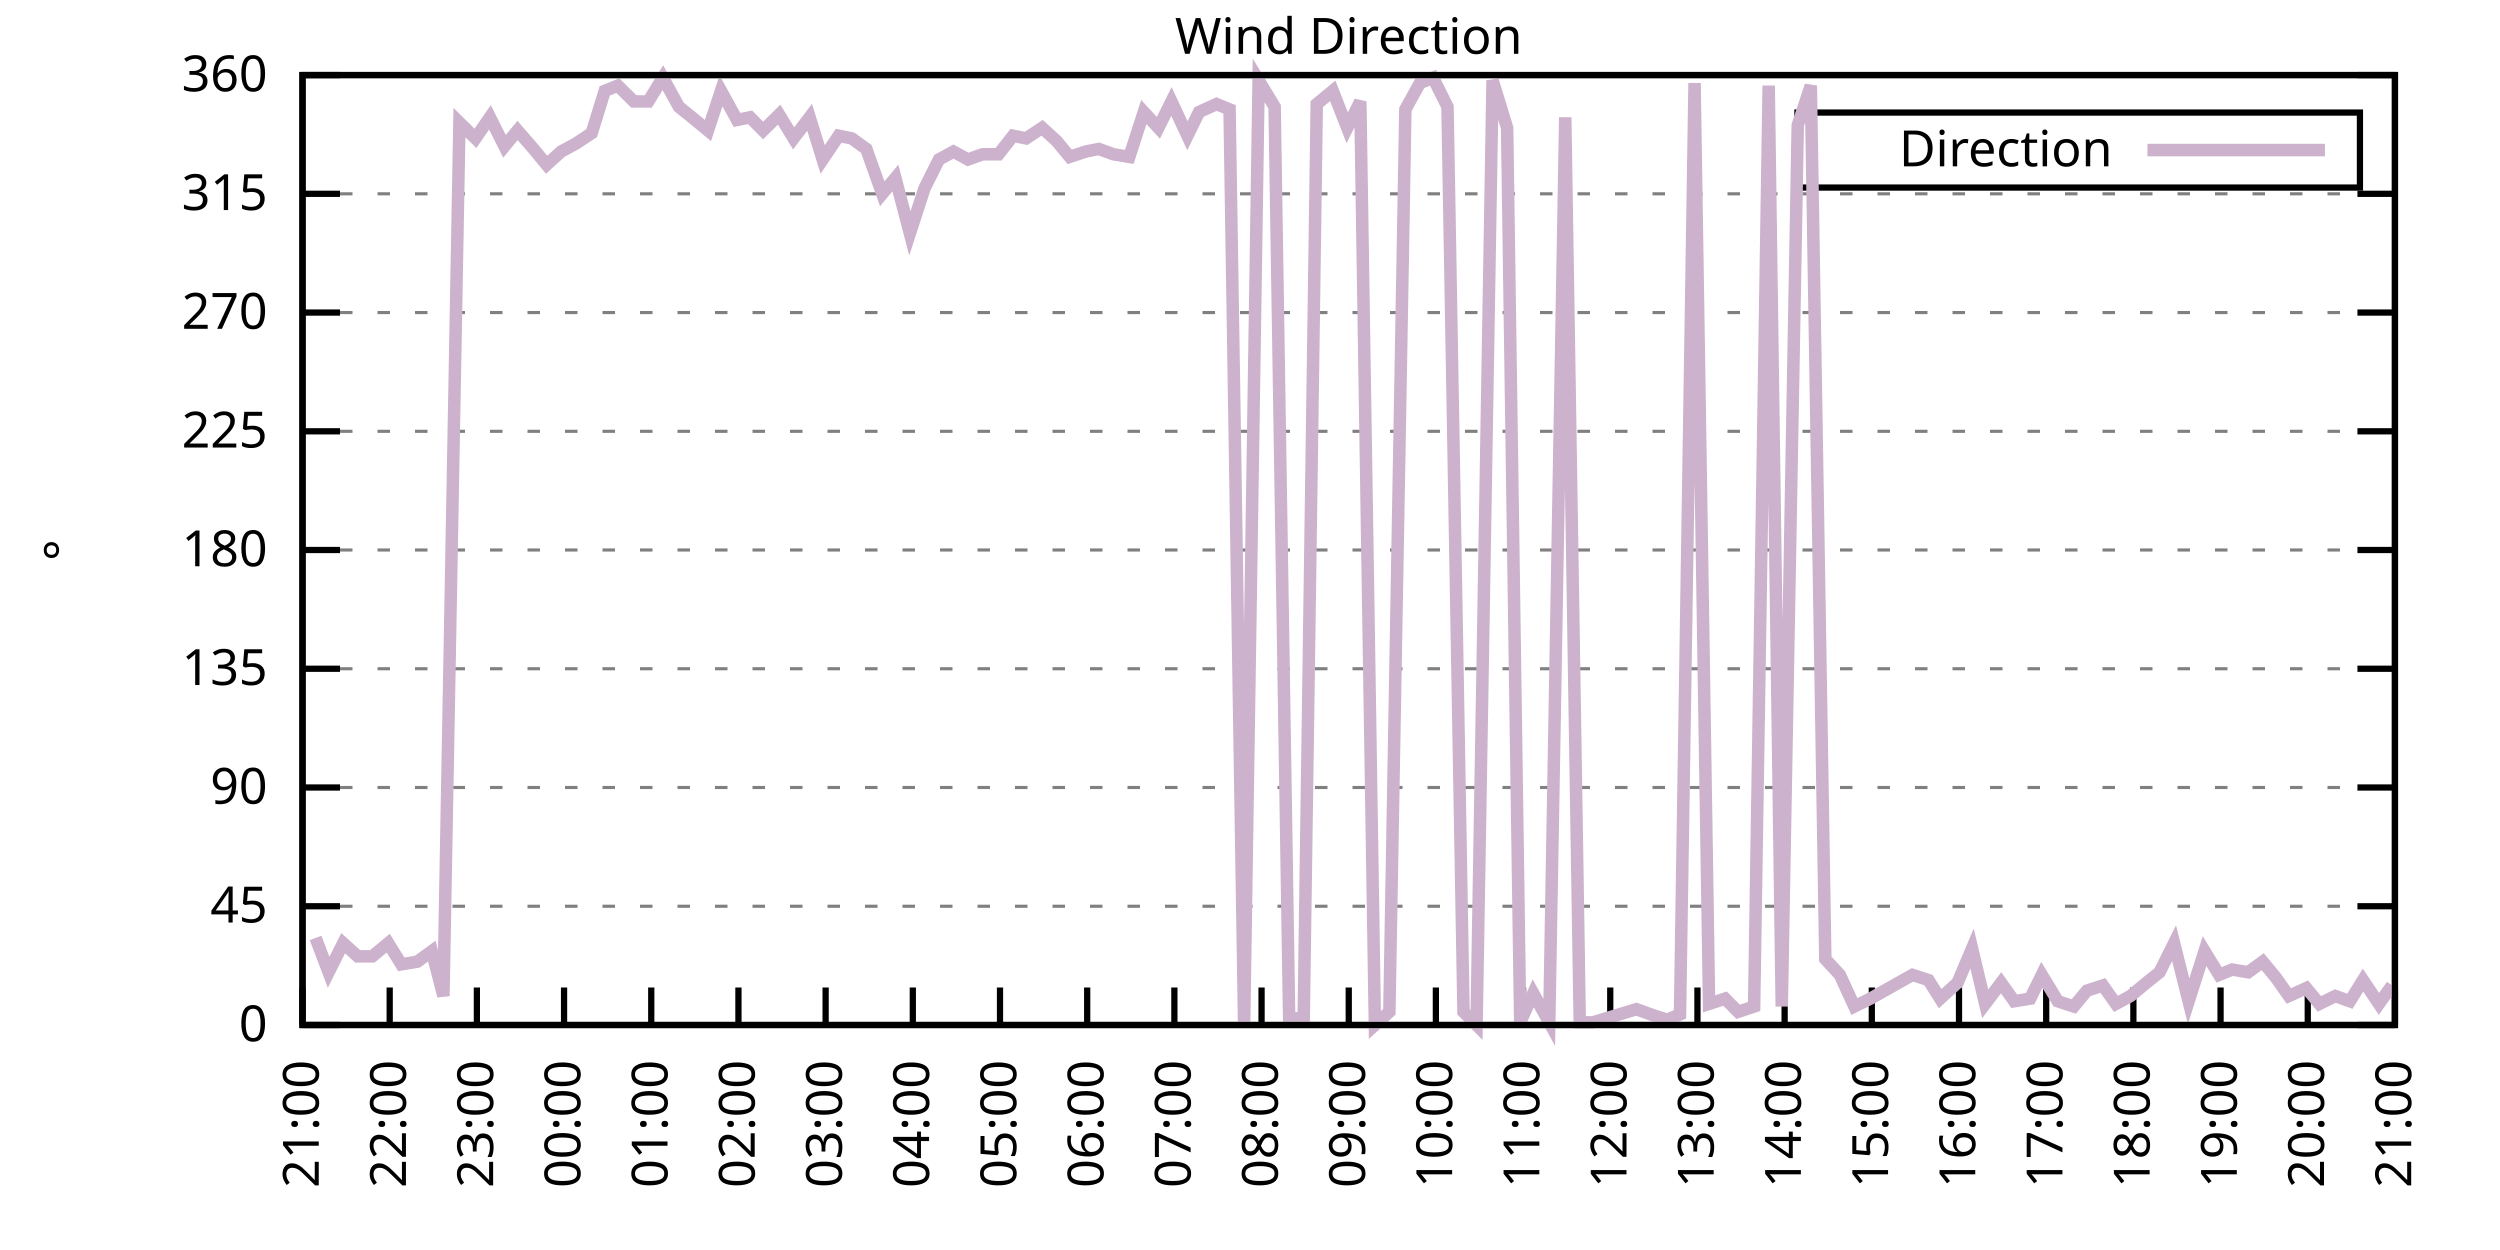
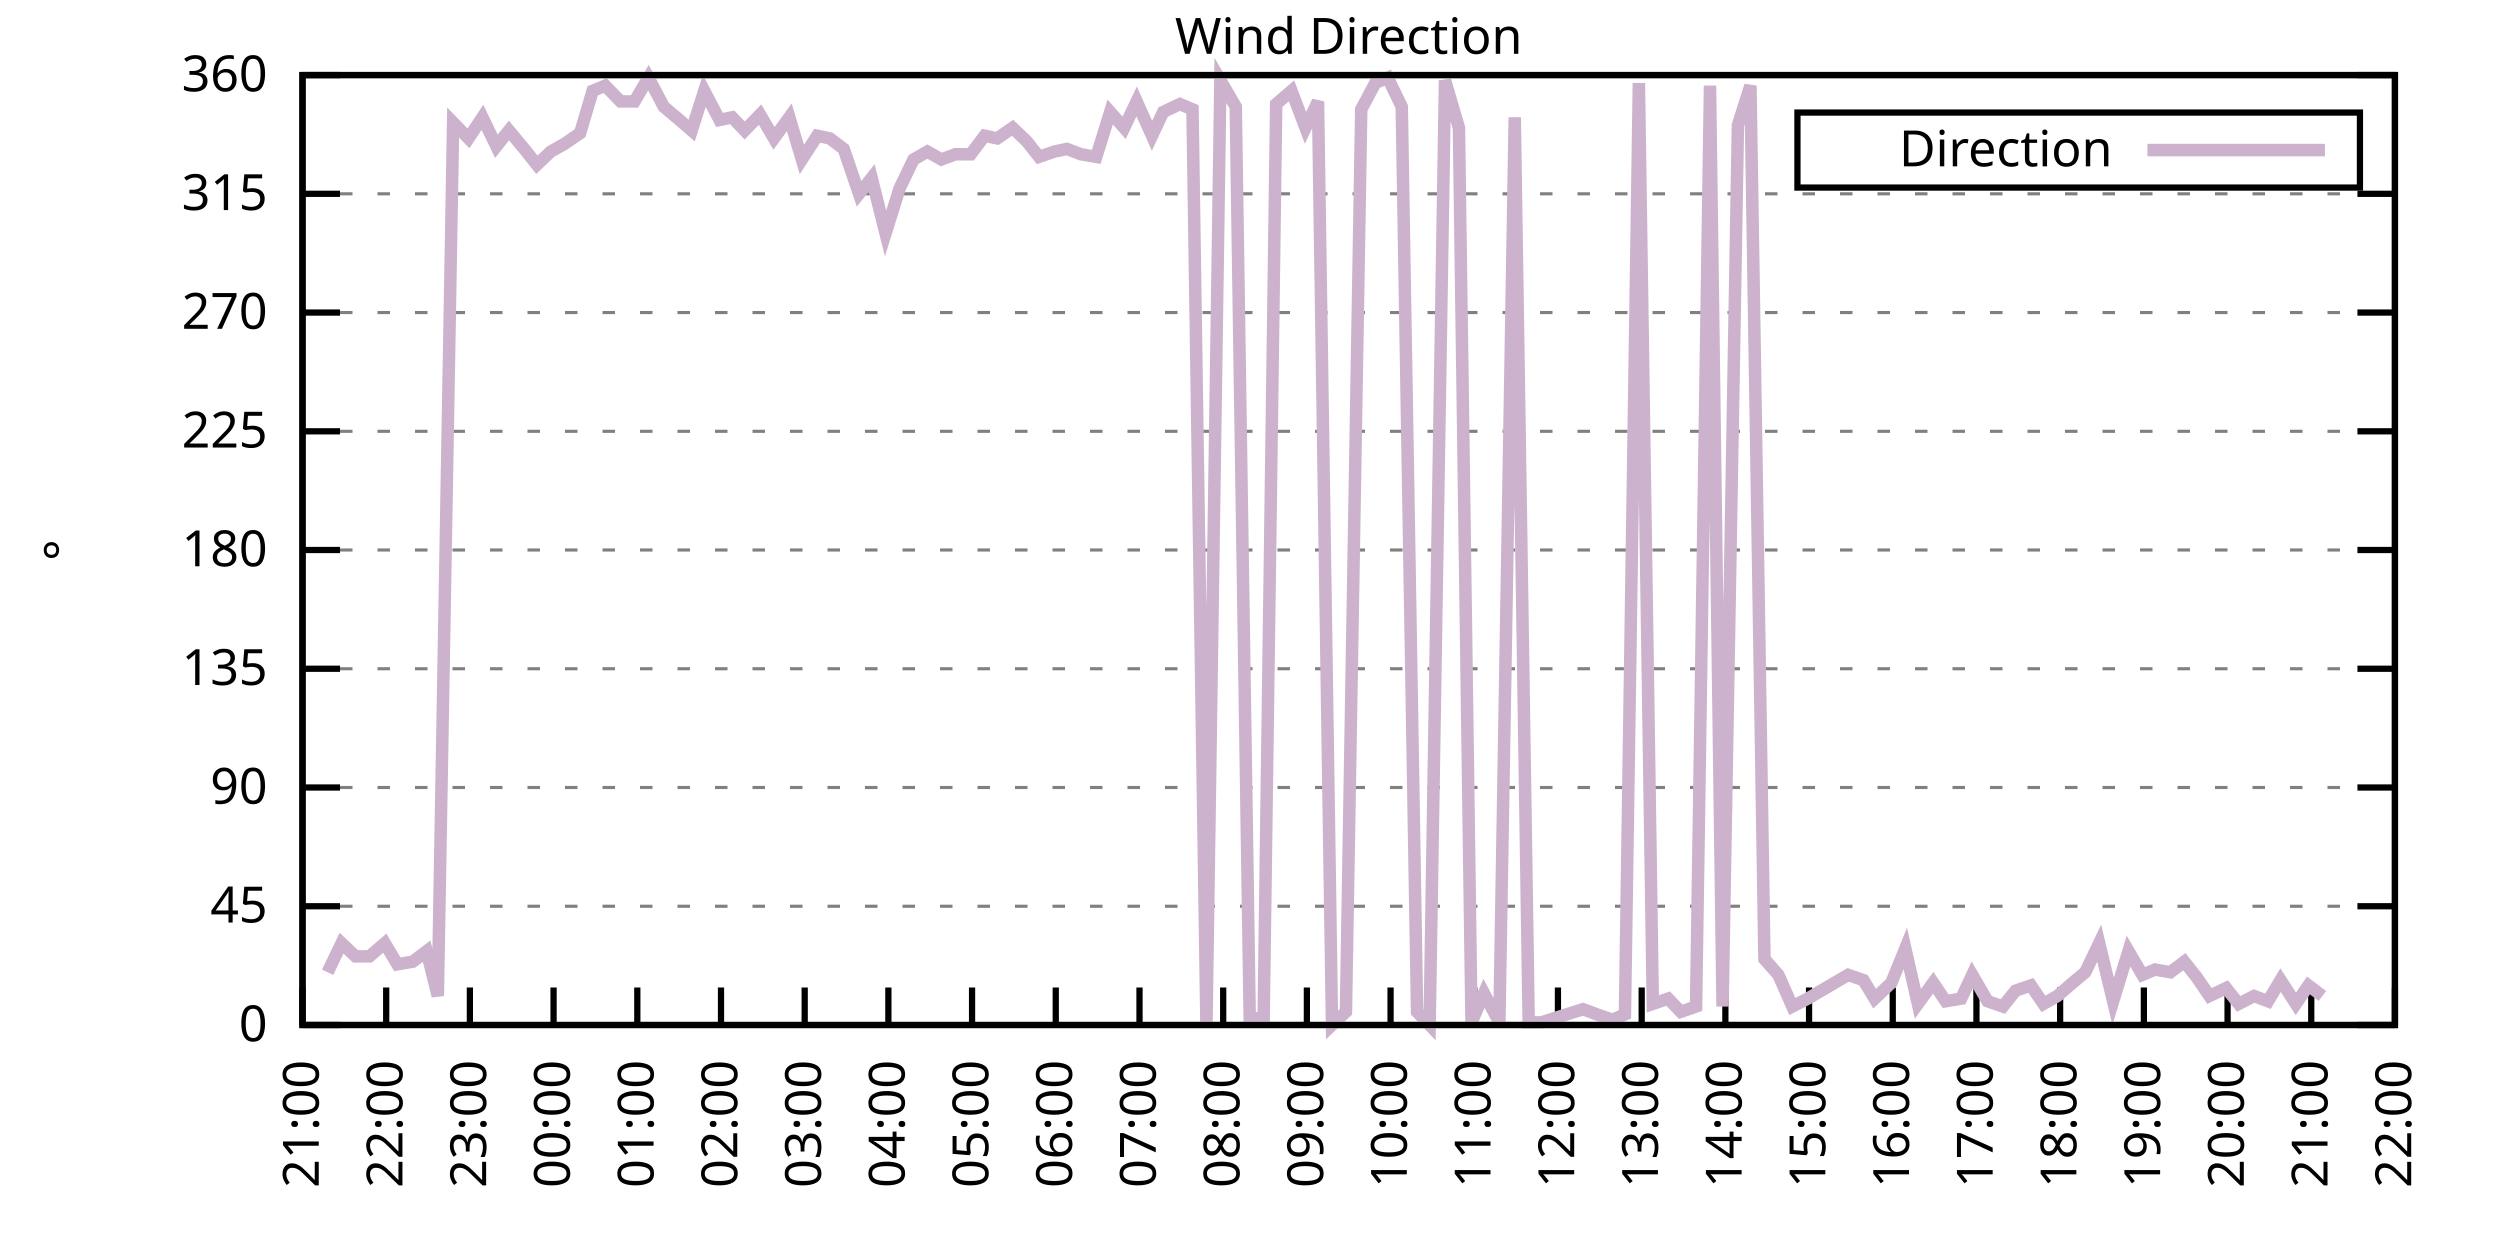
<svg xmlns="http://www.w3.org/2000/svg" xmlns:xlink="http://www.w3.org/1999/xlink" width="400" height="200" viewBox="0 0 400 200">
  <g id="gnuplot_canvas">
    <rect x="0" y="0" width="400" height="200" fill="none" />
    <defs>
      <circle id="gpDot" r="0.5" stroke-width="0.5" stroke="currentColor" />
      <path id="gpPt0" stroke-width="0.333" stroke="currentColor" d="M-1,0 h2 M0,-1 v2" />
      <path id="gpPt1" stroke-width="0.333" stroke="currentColor" d="M-1,-1 L1,1 M1,-1 L-1,1" />
      <path id="gpPt2" stroke-width="0.333" stroke="currentColor" d="M-1,0 L1,0 M0,-1 L0,1 M-1,-1 L1,1 M-1,1 L1,-1" />
      <rect id="gpPt3" stroke-width="0.333" stroke="currentColor" x="-1" y="-1" width="2" height="2" />
      <rect id="gpPt4" stroke-width="0.333" stroke="currentColor" fill="currentColor" x="-1" y="-1" width="2" height="2" />
      <circle id="gpPt5" stroke-width="0.333" stroke="currentColor" cx="0" cy="0" r="1" />
      <use xlink:href="#gpPt5" id="gpPt6" fill="currentColor" stroke="none" />
      <path id="gpPt7" stroke-width="0.333" stroke="currentColor" d="M0,-1.33 L-1.33,0.67 L1.33,0.67 z" />
      <use xlink:href="#gpPt7" id="gpPt8" fill="currentColor" stroke="none" />
      <use xlink:href="#gpPt7" id="gpPt9" stroke="currentColor" transform="rotate(180)" />
      <use xlink:href="#gpPt9" id="gpPt10" fill="currentColor" stroke="none" />
      <use xlink:href="#gpPt3" id="gpPt11" stroke="currentColor" transform="rotate(45)" />
      <use xlink:href="#gpPt11" id="gpPt12" fill="currentColor" stroke="none" />
      <path id="gpPt13" stroke-width="0.333" stroke="currentColor" d="M0,1.330 L1.265,0.411 L0.782,-1.067 L-0.782,-1.076 L-1.265,0.411 z" />
      <use xlink:href="#gpPt13" id="gpPt14" fill="currentColor" stroke="none" />
      <filter id="textbox" filterUnits="objectBoundingBox" x="0" y="0" height="1" width="1">
        <feFlood flood-color="white" flood-opacity="1" result="bgnd" />
        <feComposite in="SourceGraphic" in2="bgnd" operator="atop" />
      </filter>
      <filter id="greybox" filterUnits="objectBoundingBox" x="0" y="0" height="1" width="1">
        <feFlood flood-color="lightgrey" flood-opacity="1" result="grey" />
        <feComposite in="SourceGraphic" in2="grey" operator="atop" />
      </filter>
    </defs>
    <g fill="none" color="white" stroke="currentColor" stroke-width="1.00" stroke-linecap="butt" stroke-linejoin="miter">
</g>
    <g fill="none" color="black" stroke="currentColor" stroke-width="1.00" stroke-linecap="butt" stroke-linejoin="miter">
      <g stroke="none" shape-rendering="crispEdges">
        <polygon fill="rgb(255, 255, 255)" points="48.40,164.00 383.18,164.00 383.18,12.02 48.40,12.02 " />
      </g>
    </g>
    <g fill="none" color="black" stroke="currentColor" stroke-width="1.00" stroke-linecap="butt" stroke-linejoin="miter">
</g>
    <g fill="none" color="black" stroke="black" stroke-width="0.50" stroke-linecap="butt" stroke-linejoin="miter">
</g>
    <g fill="none" color="gray" stroke="currentColor" stroke-width="0.50" stroke-linecap="butt" stroke-linejoin="miter">
      <path stroke="gray" stroke-dasharray="2,4" class="gridline" d="M48.40,164.00 L383.19,164.00  " />
    </g>
    <g fill="none" color="gray" stroke="gray" stroke-width="1.00" stroke-linecap="butt" stroke-linejoin="miter">
</g>
    <g fill="none" color="black" stroke="currentColor" stroke-width="1.00" stroke-linecap="butt" stroke-linejoin="miter">
      <path stroke="black" d="M48.40,164.00 L54.40,164.00 M383.19,164.00 L377.19,164.00  " />
      <g transform="translate(42.80,166.60)" stroke="none" fill="black" font-family="Sans" font-size="8.00" text-anchor="end">
        <text>
          <tspan font-family="Sans"> 0</tspan>
        </text>
      </g>
    </g>
    <g fill="none" color="black" stroke="currentColor" stroke-width="1.00" stroke-linecap="butt" stroke-linejoin="miter">
</g>
    <g fill="none" color="black" stroke="black" stroke-width="0.50" stroke-linecap="butt" stroke-linejoin="miter">
</g>
    <g fill="none" color="gray" stroke="currentColor" stroke-width="0.50" stroke-linecap="butt" stroke-linejoin="miter">
      <path stroke="gray" stroke-dasharray="2,4" class="gridline" d="M48.40,145.00 L383.19,145.00  " />
    </g>
    <g fill="none" color="gray" stroke="gray" stroke-width="1.00" stroke-linecap="butt" stroke-linejoin="miter">
</g>
    <g fill="none" color="black" stroke="currentColor" stroke-width="1.00" stroke-linecap="butt" stroke-linejoin="miter">
      <path stroke="black" d="M48.40,145.00 L54.40,145.00 M383.19,145.00 L377.19,145.00  " />
      <g transform="translate(42.80,147.60)" stroke="none" fill="black" font-family="Sans" font-size="8.00" text-anchor="end">
        <text>
          <tspan font-family="Sans"> 45</tspan>
        </text>
      </g>
    </g>
    <g fill="none" color="black" stroke="currentColor" stroke-width="1.00" stroke-linecap="butt" stroke-linejoin="miter">
</g>
    <g fill="none" color="black" stroke="black" stroke-width="0.50" stroke-linecap="butt" stroke-linejoin="miter">
</g>
    <g fill="none" color="gray" stroke="currentColor" stroke-width="0.50" stroke-linecap="butt" stroke-linejoin="miter">
      <path stroke="gray" stroke-dasharray="2,4" class="gridline" d="M48.40,126.00 L383.19,126.00  " />
    </g>
    <g fill="none" color="gray" stroke="gray" stroke-width="1.00" stroke-linecap="butt" stroke-linejoin="miter">
</g>
    <g fill="none" color="black" stroke="currentColor" stroke-width="1.00" stroke-linecap="butt" stroke-linejoin="miter">
      <path stroke="black" d="M48.40,126.00 L54.40,126.00 M383.19,126.00 L377.19,126.00  " />
      <g transform="translate(42.80,128.60)" stroke="none" fill="black" font-family="Sans" font-size="8.00" text-anchor="end">
        <text>
          <tspan font-family="Sans"> 90</tspan>
        </text>
      </g>
    </g>
    <g fill="none" color="black" stroke="currentColor" stroke-width="1.00" stroke-linecap="butt" stroke-linejoin="miter">
</g>
    <g fill="none" color="black" stroke="black" stroke-width="0.50" stroke-linecap="butt" stroke-linejoin="miter">
</g>
    <g fill="none" color="gray" stroke="currentColor" stroke-width="0.50" stroke-linecap="butt" stroke-linejoin="miter">
      <path stroke="gray" stroke-dasharray="2,4" class="gridline" d="M48.40,107.00 L383.19,107.00  " />
    </g>
    <g fill="none" color="gray" stroke="gray" stroke-width="1.00" stroke-linecap="butt" stroke-linejoin="miter">
</g>
    <g fill="none" color="black" stroke="currentColor" stroke-width="1.00" stroke-linecap="butt" stroke-linejoin="miter">
      <path stroke="black" d="M48.40,107.00 L54.40,107.00 M383.19,107.00 L377.19,107.00  " />
      <g transform="translate(42.80,109.60)" stroke="none" fill="black" font-family="Sans" font-size="8.00" text-anchor="end">
        <text>
          <tspan font-family="Sans"> 135</tspan>
        </text>
      </g>
    </g>
    <g fill="none" color="black" stroke="currentColor" stroke-width="1.00" stroke-linecap="butt" stroke-linejoin="miter">
</g>
    <g fill="none" color="black" stroke="black" stroke-width="0.50" stroke-linecap="butt" stroke-linejoin="miter">
</g>
    <g fill="none" color="gray" stroke="currentColor" stroke-width="0.50" stroke-linecap="butt" stroke-linejoin="miter">
      <path stroke="gray" stroke-dasharray="2,4" class="gridline" d="M48.40,88.00 L383.19,88.00  " />
    </g>
    <g fill="none" color="gray" stroke="gray" stroke-width="1.00" stroke-linecap="butt" stroke-linejoin="miter">
</g>
    <g fill="none" color="black" stroke="currentColor" stroke-width="1.00" stroke-linecap="butt" stroke-linejoin="miter">
      <path stroke="black" d="M48.40,88.00 L54.40,88.00 M383.19,88.00 L377.19,88.00  " />
      <g transform="translate(42.80,90.60)" stroke="none" fill="black" font-family="Sans" font-size="8.00" text-anchor="end">
        <text>
          <tspan font-family="Sans"> 180</tspan>
        </text>
      </g>
    </g>
    <g fill="none" color="black" stroke="currentColor" stroke-width="1.00" stroke-linecap="butt" stroke-linejoin="miter">
</g>
    <g fill="none" color="black" stroke="black" stroke-width="0.50" stroke-linecap="butt" stroke-linejoin="miter">
</g>
    <g fill="none" color="gray" stroke="currentColor" stroke-width="0.50" stroke-linecap="butt" stroke-linejoin="miter">
      <path stroke="gray" stroke-dasharray="2,4" class="gridline" d="M48.40,69.01 L383.19,69.01  " />
    </g>
    <g fill="none" color="gray" stroke="gray" stroke-width="1.00" stroke-linecap="butt" stroke-linejoin="miter">
</g>
    <g fill="none" color="black" stroke="currentColor" stroke-width="1.00" stroke-linecap="butt" stroke-linejoin="miter">
      <path stroke="black" d="M48.40,69.01 L54.40,69.01 M383.19,69.01 L377.19,69.01  " />
      <g transform="translate(42.80,71.61)" stroke="none" fill="black" font-family="Sans" font-size="8.00" text-anchor="end">
        <text>
          <tspan font-family="Sans"> 225</tspan>
        </text>
      </g>
    </g>
    <g fill="none" color="black" stroke="currentColor" stroke-width="1.00" stroke-linecap="butt" stroke-linejoin="miter">
</g>
    <g fill="none" color="black" stroke="black" stroke-width="0.50" stroke-linecap="butt" stroke-linejoin="miter">
</g>
    <g fill="none" color="gray" stroke="currentColor" stroke-width="0.50" stroke-linecap="butt" stroke-linejoin="miter">
      <path stroke="gray" stroke-dasharray="2,4" class="gridline" d="M48.40,50.01 L383.19,50.01  " />
    </g>
    <g fill="none" color="gray" stroke="gray" stroke-width="1.00" stroke-linecap="butt" stroke-linejoin="miter">
</g>
    <g fill="none" color="black" stroke="currentColor" stroke-width="1.00" stroke-linecap="butt" stroke-linejoin="miter">
      <path stroke="black" d="M48.40,50.01 L54.40,50.01 M383.19,50.01 L377.19,50.01  " />
      <g transform="translate(42.80,52.61)" stroke="none" fill="black" font-family="Sans" font-size="8.00" text-anchor="end">
        <text>
          <tspan font-family="Sans"> 270</tspan>
        </text>
      </g>
    </g>
    <g fill="none" color="black" stroke="currentColor" stroke-width="1.00" stroke-linecap="butt" stroke-linejoin="miter">
</g>
    <g fill="none" color="black" stroke="black" stroke-width="0.50" stroke-linecap="butt" stroke-linejoin="miter">
</g>
    <g fill="none" color="gray" stroke="currentColor" stroke-width="0.50" stroke-linecap="butt" stroke-linejoin="miter">
      <path stroke="gray" stroke-dasharray="2,4" class="gridline" d="M48.40,31.01 L383.19,31.01  " />
    </g>
    <g fill="none" color="gray" stroke="gray" stroke-width="1.00" stroke-linecap="butt" stroke-linejoin="miter">
</g>
    <g fill="none" color="black" stroke="currentColor" stroke-width="1.00" stroke-linecap="butt" stroke-linejoin="miter">
      <path stroke="black" d="M48.40,31.01 L54.40,31.01 M383.19,31.01 L377.19,31.01  " />
      <g transform="translate(42.80,33.61)" stroke="none" fill="black" font-family="Sans" font-size="8.00" text-anchor="end">
        <text>
          <tspan font-family="Sans"> 315</tspan>
        </text>
      </g>
    </g>
    <g fill="none" color="black" stroke="currentColor" stroke-width="1.00" stroke-linecap="butt" stroke-linejoin="miter">
</g>
    <g fill="none" color="black" stroke="black" stroke-width="0.50" stroke-linecap="butt" stroke-linejoin="miter">
</g>
    <g fill="none" color="gray" stroke="currentColor" stroke-width="0.50" stroke-linecap="butt" stroke-linejoin="miter">
      <path stroke="gray" stroke-dasharray="2,4" class="gridline" d="M48.40,12.01 L383.19,12.01  " />
    </g>
    <g fill="none" color="gray" stroke="gray" stroke-width="1.00" stroke-linecap="butt" stroke-linejoin="miter">
</g>
    <g fill="none" color="black" stroke="currentColor" stroke-width="1.00" stroke-linecap="butt" stroke-linejoin="miter">
      <path stroke="black" d="M48.40,12.01 L54.40,12.01 M383.19,12.01 L377.19,12.01  " />
      <g transform="translate(42.80,14.61)" stroke="none" fill="black" font-family="Sans" font-size="8.00" text-anchor="end">
        <text>
          <tspan font-family="Sans"> 360</tspan>
        </text>
      </g>
    </g>
    <g fill="none" color="black" stroke="currentColor" stroke-width="1.00" stroke-linecap="butt" stroke-linejoin="miter">
      <path stroke="black" d="M48.40,164.00 L48.40,158.00  " />
      <g transform="translate(51.00,169.60) rotate(270.00)" stroke="none" fill="black" font-family="Sans" font-size="8.00" text-anchor="end">
        <text>
          <tspan font-family="Sans">21:00</tspan>
        </text>
      </g>
    </g>
    <g fill="none" color="black" stroke="currentColor" stroke-width="1.00" stroke-linecap="butt" stroke-linejoin="miter">
-       <path stroke="black" d="M62.35,164.00 L62.35,158.00  " />
-       <g transform="translate(64.95,169.60) rotate(270.00)" stroke="none" fill="black" font-family="Sans" font-size="8.00" text-anchor="end">
+       <path stroke="black" d="M61.79,164.00 L61.79,158.00  " />
+       <g transform="translate(64.39,169.60) rotate(270.00)" stroke="none" fill="black" font-family="Sans" font-size="8.00" text-anchor="end">
        <text>
          <tspan font-family="Sans">22:00</tspan>
        </text>
      </g>
    </g>
    <g fill="none" color="black" stroke="currentColor" stroke-width="1.00" stroke-linecap="butt" stroke-linejoin="miter">
-       <path stroke="black" d="M76.30,164.00 L76.30,158.00  " />
-       <g transform="translate(78.90,169.60) rotate(270.00)" stroke="none" fill="black" font-family="Sans" font-size="8.00" text-anchor="end">
+       <path stroke="black" d="M75.18,164.00 L75.18,158.00  " />
+       <g transform="translate(77.78,169.60) rotate(270.00)" stroke="none" fill="black" font-family="Sans" font-size="8.00" text-anchor="end">
        <text>
          <tspan font-family="Sans">23:00</tspan>
        </text>
      </g>
    </g>
    <g fill="none" color="black" stroke="currentColor" stroke-width="1.00" stroke-linecap="butt" stroke-linejoin="miter">
-       <path stroke="black" d="M90.25,164.00 L90.25,158.00  " />
-       <g transform="translate(92.85,169.60) rotate(270.00)" stroke="none" fill="black" font-family="Sans" font-size="8.00" text-anchor="end">
+       <path stroke="black" d="M88.57,164.00 L88.57,158.00  " />
+       <g transform="translate(91.17,169.60) rotate(270.00)" stroke="none" fill="black" font-family="Sans" font-size="8.00" text-anchor="end">
        <text>
          <tspan font-family="Sans">00:00</tspan>
        </text>
      </g>
    </g>
    <g fill="none" color="black" stroke="currentColor" stroke-width="1.00" stroke-linecap="butt" stroke-linejoin="miter">
-       <path stroke="black" d="M104.20,164.00 L104.20,158.00  " />
-       <g transform="translate(106.80,169.60) rotate(270.00)" stroke="none" fill="black" font-family="Sans" font-size="8.00" text-anchor="end">
+       <path stroke="black" d="M101.97,164.00 L101.97,158.00  " />
+       <g transform="translate(104.57,169.60) rotate(270.00)" stroke="none" fill="black" font-family="Sans" font-size="8.00" text-anchor="end">
        <text>
          <tspan font-family="Sans">01:00</tspan>
        </text>
      </g>
    </g>
    <g fill="none" color="black" stroke="currentColor" stroke-width="1.00" stroke-linecap="butt" stroke-linejoin="miter">
-       <path stroke="black" d="M118.15,164.00 L118.15,158.00  " />
-       <g transform="translate(120.75,169.60) rotate(270.00)" stroke="none" fill="black" font-family="Sans" font-size="8.00" text-anchor="end">
+       <path stroke="black" d="M115.36,164.00 L115.36,158.00  " />
+       <g transform="translate(117.96,169.60) rotate(270.00)" stroke="none" fill="black" font-family="Sans" font-size="8.00" text-anchor="end">
        <text>
          <tspan font-family="Sans">02:00</tspan>
        </text>
      </g>
    </g>
    <g fill="none" color="black" stroke="currentColor" stroke-width="1.00" stroke-linecap="butt" stroke-linejoin="miter">
-       <path stroke="black" d="M132.10,164.00 L132.10,158.00  " />
-       <g transform="translate(134.70,169.60) rotate(270.00)" stroke="none" fill="black" font-family="Sans" font-size="8.00" text-anchor="end">
+       <path stroke="black" d="M128.75,164.00 L128.75,158.00  " />
+       <g transform="translate(131.35,169.60) rotate(270.00)" stroke="none" fill="black" font-family="Sans" font-size="8.00" text-anchor="end">
        <text>
          <tspan font-family="Sans">03:00</tspan>
        </text>
      </g>
    </g>
    <g fill="none" color="black" stroke="currentColor" stroke-width="1.00" stroke-linecap="butt" stroke-linejoin="miter">
-       <path stroke="black" d="M146.05,164.00 L146.05,158.00  " />
-       <g transform="translate(148.65,169.60) rotate(270.00)" stroke="none" fill="black" font-family="Sans" font-size="8.00" text-anchor="end">
+       <path stroke="black" d="M142.14,164.00 L142.14,158.00  " />
+       <g transform="translate(144.74,169.60) rotate(270.00)" stroke="none" fill="black" font-family="Sans" font-size="8.00" text-anchor="end">
        <text>
          <tspan font-family="Sans">04:00</tspan>
        </text>
      </g>
    </g>
    <g fill="none" color="black" stroke="currentColor" stroke-width="1.00" stroke-linecap="butt" stroke-linejoin="miter">
-       <path stroke="black" d="M160.00,164.00 L160.00,158.00  " />
-       <g transform="translate(162.60,169.60) rotate(270.00)" stroke="none" fill="black" font-family="Sans" font-size="8.00" text-anchor="end">
+       <path stroke="black" d="M155.53,164.00 L155.53,158.00  " />
+       <g transform="translate(158.13,169.60) rotate(270.00)" stroke="none" fill="black" font-family="Sans" font-size="8.00" text-anchor="end">
        <text>
          <tspan font-family="Sans">05:00</tspan>
        </text>
      </g>
    </g>
    <g fill="none" color="black" stroke="currentColor" stroke-width="1.00" stroke-linecap="butt" stroke-linejoin="miter">
-       <path stroke="black" d="M173.95,164.00 L173.95,158.00  " />
-       <g transform="translate(176.55,169.60) rotate(270.00)" stroke="none" fill="black" font-family="Sans" font-size="8.00" text-anchor="end">
+       <path stroke="black" d="M168.92,164.00 L168.92,158.00  " />
+       <g transform="translate(171.52,169.60) rotate(270.00)" stroke="none" fill="black" font-family="Sans" font-size="8.00" text-anchor="end">
        <text>
          <tspan font-family="Sans">06:00</tspan>
        </text>
      </g>
    </g>
    <g fill="none" color="black" stroke="currentColor" stroke-width="1.00" stroke-linecap="butt" stroke-linejoin="miter">
-       <path stroke="black" d="M187.90,164.00 L187.90,158.00  " />
-       <g transform="translate(190.50,169.60) rotate(270.00)" stroke="none" fill="black" font-family="Sans" font-size="8.00" text-anchor="end">
+       <path stroke="black" d="M182.32,164.00 L182.32,158.00  " />
+       <g transform="translate(184.92,169.60) rotate(270.00)" stroke="none" fill="black" font-family="Sans" font-size="8.00" text-anchor="end">
        <text>
          <tspan font-family="Sans">07:00</tspan>
        </text>
      </g>
    </g>
    <g fill="none" color="black" stroke="currentColor" stroke-width="1.00" stroke-linecap="butt" stroke-linejoin="miter">
-       <path stroke="black" d="M201.85,164.00 L201.85,158.00  " />
-       <g transform="translate(204.45,169.60) rotate(270.00)" stroke="none" fill="black" font-family="Sans" font-size="8.00" text-anchor="end">
+       <path stroke="black" d="M195.71,164.00 L195.71,158.00  " />
+       <g transform="translate(198.31,169.60) rotate(270.00)" stroke="none" fill="black" font-family="Sans" font-size="8.00" text-anchor="end">
        <text>
          <tspan font-family="Sans">08:00</tspan>
        </text>
      </g>
    </g>
    <g fill="none" color="black" stroke="currentColor" stroke-width="1.00" stroke-linecap="butt" stroke-linejoin="miter">
-       <path stroke="black" d="M215.80,164.00 L215.80,158.00  " />
-       <g transform="translate(218.40,169.60) rotate(270.00)" stroke="none" fill="black" font-family="Sans" font-size="8.00" text-anchor="end">
+       <path stroke="black" d="M209.10,164.00 L209.10,158.00  " />
+       <g transform="translate(211.70,169.60) rotate(270.00)" stroke="none" fill="black" font-family="Sans" font-size="8.00" text-anchor="end">
        <text>
          <tspan font-family="Sans">09:00</tspan>
        </text>
      </g>
    </g>
    <g fill="none" color="black" stroke="currentColor" stroke-width="1.00" stroke-linecap="butt" stroke-linejoin="miter">
-       <path stroke="black" d="M229.74,164.00 L229.74,158.00  " />
-       <g transform="translate(232.34,169.60) rotate(270.00)" stroke="none" fill="black" font-family="Sans" font-size="8.00" text-anchor="end">
+       <path stroke="black" d="M222.49,164.00 L222.49,158.00  " />
+       <g transform="translate(225.09,169.60) rotate(270.00)" stroke="none" fill="black" font-family="Sans" font-size="8.00" text-anchor="end">
        <text>
          <tspan font-family="Sans">10:00</tspan>
        </text>
      </g>
    </g>
    <g fill="none" color="black" stroke="currentColor" stroke-width="1.00" stroke-linecap="butt" stroke-linejoin="miter">
-       <path stroke="black" d="M243.69,164.00 L243.69,158.00  " />
-       <g transform="translate(246.29,169.60) rotate(270.00)" stroke="none" fill="black" font-family="Sans" font-size="8.00" text-anchor="end">
+       <path stroke="black" d="M235.88,164.00 L235.88,158.00  " />
+       <g transform="translate(238.48,169.60) rotate(270.00)" stroke="none" fill="black" font-family="Sans" font-size="8.00" text-anchor="end">
        <text>
          <tspan font-family="Sans">11:00</tspan>
        </text>
      </g>
    </g>
    <g fill="none" color="black" stroke="currentColor" stroke-width="1.00" stroke-linecap="butt" stroke-linejoin="miter">
-       <path stroke="black" d="M257.64,164.00 L257.64,158.00  " />
-       <g transform="translate(260.24,169.60) rotate(270.00)" stroke="none" fill="black" font-family="Sans" font-size="8.00" text-anchor="end">
+       <path stroke="black" d="M249.27,164.00 L249.27,158.00  " />
+       <g transform="translate(251.87,169.60) rotate(270.00)" stroke="none" fill="black" font-family="Sans" font-size="8.00" text-anchor="end">
        <text>
          <tspan font-family="Sans">12:00</tspan>
        </text>
      </g>
    </g>
    <g fill="none" color="black" stroke="currentColor" stroke-width="1.00" stroke-linecap="butt" stroke-linejoin="miter">
-       <path stroke="black" d="M271.59,164.00 L271.59,158.00  " />
-       <g transform="translate(274.19,169.60) rotate(270.00)" stroke="none" fill="black" font-family="Sans" font-size="8.00" text-anchor="end">
+       <path stroke="black" d="M262.67,164.00 L262.67,158.00  " />
+       <g transform="translate(265.27,169.60) rotate(270.00)" stroke="none" fill="black" font-family="Sans" font-size="8.00" text-anchor="end">
        <text>
          <tspan font-family="Sans">13:00</tspan>
        </text>
      </g>
    </g>
    <g fill="none" color="black" stroke="currentColor" stroke-width="1.00" stroke-linecap="butt" stroke-linejoin="miter">
-       <path stroke="black" d="M285.54,164.00 L285.54,158.00  " />
-       <g transform="translate(288.14,169.60) rotate(270.00)" stroke="none" fill="black" font-family="Sans" font-size="8.00" text-anchor="end">
+       <path stroke="black" d="M276.06,164.00 L276.06,158.00  " />
+       <g transform="translate(278.66,169.60) rotate(270.00)" stroke="none" fill="black" font-family="Sans" font-size="8.00" text-anchor="end">
        <text>
          <tspan font-family="Sans">14:00</tspan>
        </text>
      </g>
    </g>
    <g fill="none" color="black" stroke="currentColor" stroke-width="1.00" stroke-linecap="butt" stroke-linejoin="miter">
-       <path stroke="black" d="M299.49,164.00 L299.49,158.00  " />
-       <g transform="translate(302.09,169.60) rotate(270.00)" stroke="none" fill="black" font-family="Sans" font-size="8.00" text-anchor="end">
+       <path stroke="black" d="M289.45,164.00 L289.45,158.00  " />
+       <g transform="translate(292.05,169.60) rotate(270.00)" stroke="none" fill="black" font-family="Sans" font-size="8.00" text-anchor="end">
        <text>
          <tspan font-family="Sans">15:00</tspan>
        </text>
      </g>
    </g>
    <g fill="none" color="black" stroke="currentColor" stroke-width="1.00" stroke-linecap="butt" stroke-linejoin="miter">
-       <path stroke="black" d="M313.44,164.00 L313.44,158.00  " />
-       <g transform="translate(316.04,169.60) rotate(270.00)" stroke="none" fill="black" font-family="Sans" font-size="8.00" text-anchor="end">
+       <path stroke="black" d="M302.84,164.00 L302.84,158.00  " />
+       <g transform="translate(305.44,169.60) rotate(270.00)" stroke="none" fill="black" font-family="Sans" font-size="8.00" text-anchor="end">
        <text>
          <tspan font-family="Sans">16:00</tspan>
        </text>
      </g>
    </g>
    <g fill="none" color="black" stroke="currentColor" stroke-width="1.00" stroke-linecap="butt" stroke-linejoin="miter">
-       <path stroke="black" d="M327.39,164.00 L327.39,158.00  " />
-       <g transform="translate(329.99,169.60) rotate(270.00)" stroke="none" fill="black" font-family="Sans" font-size="8.00" text-anchor="end">
+       <path stroke="black" d="M316.23,164.00 L316.23,158.00  " />
+       <g transform="translate(318.83,169.60) rotate(270.00)" stroke="none" fill="black" font-family="Sans" font-size="8.00" text-anchor="end">
        <text>
          <tspan font-family="Sans">17:00</tspan>
        </text>
      </g>
    </g>
    <g fill="none" color="black" stroke="currentColor" stroke-width="1.00" stroke-linecap="butt" stroke-linejoin="miter">
-       <path stroke="black" d="M341.34,164.00 L341.34,158.00  " />
-       <g transform="translate(343.94,169.60) rotate(270.00)" stroke="none" fill="black" font-family="Sans" font-size="8.00" text-anchor="end">
+       <path stroke="black" d="M329.62,164.00 L329.62,158.00  " />
+       <g transform="translate(332.22,169.60) rotate(270.00)" stroke="none" fill="black" font-family="Sans" font-size="8.00" text-anchor="end">
        <text>
          <tspan font-family="Sans">18:00</tspan>
        </text>
      </g>
    </g>
    <g fill="none" color="black" stroke="currentColor" stroke-width="1.00" stroke-linecap="butt" stroke-linejoin="miter">
-       <path stroke="black" d="M355.29,164.00 L355.29,158.00  " />
-       <g transform="translate(357.89,169.60) rotate(270.00)" stroke="none" fill="black" font-family="Sans" font-size="8.00" text-anchor="end">
+       <path stroke="black" d="M343.02,164.00 L343.02,158.00  " />
+       <g transform="translate(345.62,169.60) rotate(270.00)" stroke="none" fill="black" font-family="Sans" font-size="8.00" text-anchor="end">
        <text>
          <tspan font-family="Sans">19:00</tspan>
        </text>
      </g>
    </g>
    <g fill="none" color="black" stroke="currentColor" stroke-width="1.00" stroke-linecap="butt" stroke-linejoin="miter">
-       <path stroke="black" d="M369.24,164.00 L369.24,158.00  " />
-       <g transform="translate(371.84,169.60) rotate(270.00)" stroke="none" fill="black" font-family="Sans" font-size="8.00" text-anchor="end">
+       <path stroke="black" d="M356.41,164.00 L356.41,158.00  " />
+       <g transform="translate(359.01,169.60) rotate(270.00)" stroke="none" fill="black" font-family="Sans" font-size="8.00" text-anchor="end">
        <text>
          <tspan font-family="Sans">20:00</tspan>
+         </text>
+       </g>
+     </g>
+     <g fill="none" color="black" stroke="currentColor" stroke-width="1.00" stroke-linecap="butt" stroke-linejoin="miter">
+       <path stroke="black" d="M369.80,164.00 L369.80,158.00  " />
+       <g transform="translate(372.40,169.60) rotate(270.00)" stroke="none" fill="black" font-family="Sans" font-size="8.00" text-anchor="end">
+         <text>
+           <tspan font-family="Sans">21:00</tspan>
        </text>
      </g>
    </g>
    <g fill="none" color="black" stroke="currentColor" stroke-width="1.00" stroke-linecap="butt" stroke-linejoin="miter">
      <path stroke="black" d="M383.19,164.00 L383.19,158.00  " />
      <g transform="translate(385.79,169.60) rotate(270.00)" stroke="none" fill="black" font-family="Sans" font-size="8.00" text-anchor="end">
        <text>
-           <tspan font-family="Sans">21:00</tspan>
+           <tspan font-family="Sans">22:00</tspan>
        </text>
      </g>
    </g>
    <g fill="none" color="black" stroke="currentColor" stroke-width="1.00" stroke-linecap="butt" stroke-linejoin="miter">
</g>
    <g fill="none" color="black" stroke="currentColor" stroke-width="1.00" stroke-linecap="butt" stroke-linejoin="miter">
      <path stroke="black" d="M48.40,12.01 L48.40,164.00 L383.19,164.00 L383.19,12.01 L48.40,12.01 Z  " />
    </g>
    <g fill="none" color="black" stroke="currentColor" stroke-width="1.00" stroke-linecap="butt" stroke-linejoin="miter">
</g>
    <g fill="none" color="black" stroke="currentColor" stroke-width="1.00" stroke-linecap="butt" stroke-linejoin="miter">
      <path stroke="black" d="M287.59,30.01 L287.59,18.01 L377.59,18.01 L377.59,30.01 L287.59,30.01 Z  " />
    </g>
    <g id="Wind_direction_plot_1">
      <g fill="none" color="white" stroke="black" stroke-width="2.00" stroke-linecap="butt" stroke-linejoin="miter">
</g>
      <g fill="none" color="black" stroke="currentColor" stroke-width="2.00" stroke-linecap="butt" stroke-linejoin="miter">
        <g transform="translate(337.99,26.61)" stroke="none" fill="black" font-family="Sans" font-size="8.00" text-anchor="end">
          <text>
            <tspan font-family="Sans">Direction</tspan>
          </text>
        </g>
      </g>
      <g fill="none" color="black" stroke="currentColor" stroke-width="2.00" stroke-linecap="butt" stroke-linejoin="miter">
-         <path stroke="rgb(204, 178, 204)" d="M343.59,24.01 L371.99,24.01 M50.49,150.07 L52.58,155.56 L54.91,150.91 L57.23,153.02 L59.56,153.02 L62.12,150.91   L64.21,154.29 L66.77,153.87 L69.09,152.18 L70.95,159.36 L73.51,19.61 L76.07,22.14 L78.39,18.77 L80.72,23.41   L82.81,20.88 L85.37,23.83 L87.46,26.36 L89.78,24.25 L92.11,22.99 L94.67,21.30 L96.76,14.54 L98.85,13.70   L101.41,16.23 L103.73,16.23 L106.06,12.43 L108.62,17.08 L110.71,18.77 L113.27,20.88 L115.36,14.54 L117.92,19.19   L120.01,18.77 L122.10,20.88 L124.66,18.34 L126.98,22.14 L129.54,18.77 L131.63,25.52 L134.19,21.72 L136.28,22.14   L138.61,23.83 L141.16,31.01 L143.26,28.48 L145.58,37.34 L147.91,30.16 L150.23,25.52 L152.56,24.25 L154.88,25.52   L157.21,24.68 L159.76,24.68 L162.09,21.72 L164.18,22.14 L166.74,20.45 L169.06,22.56 L171.16,25.10 L173.71,24.25   L175.81,23.83 L178.13,24.68 L180.69,25.10 L183.01,17.92 L185.34,20.45 L187.43,16.23 L189.99,21.72 L191.85,17.92   L194.64,16.65 L196.73,17.50 L199.06,164.00 L201.38,12.85 L203.94,17.08 L206.26,162.73 L208.59,163.16 L210.68,16.65   L213.24,14.54 L215.56,20.45 L217.65,16.23 L219.98,164.00 L222.30,161.89 L224.86,17.50 L227.19,13.28 L229.28,12.43   L231.60,17.08 L234.16,161.89 L236.25,164.00 L238.81,12.85 L241.14,20.45 L243.23,163.58 L245.32,158.93 L247.88,163.58   L250.44,18.77 L252.76,163.58 L254.85,163.58 L261.83,161.47 L264.15,162.31 L266.71,163.16 L268.80,162.31 L271.13,13.28   L273.45,160.62 L276.01,159.78 L278.10,161.89 L280.66,161.04 L282.99,13.70 L285.08,161.04 L287.64,20.03 L289.73,13.70   L292.05,153.45 L294.38,155.98 L296.70,161.04 L299.26,159.78 L306.00,155.98 L308.56,156.82 L310.42,159.78 L313.21,157.24   L315.53,151.76 L317.63,160.62 L320.18,157.24 L322.28,160.20 L324.83,159.78 L326.69,155.98 L329.25,160.20 L331.81,161.04   L333.90,158.51 L336.46,157.67 L338.55,160.62 L340.88,159.36 L343.43,157.24 L345.53,155.56 L347.85,150.91 L350.18,160.20   L352.73,152.18 L355.06,155.98 L357.15,155.13 L359.71,155.56 L362.03,153.87 L364.13,156.40 L366.22,159.36 L369.01,158.09   L371.10,160.62 L373.66,159.36 L375.98,160.20 L378.08,156.82 L380.63,160.62 L382.73,157.67  " />
+         <path stroke="rgb(204, 178, 204)" d="M343.59,24.01 L371.99,24.01 M52.42,155.56 L54.65,150.91 L56.88,153.02 L59.11,153.02 L61.57,150.91 L63.58,154.29   L66.03,153.87 L68.26,152.18 L70.05,159.36 L72.50,19.61 L74.96,22.14 L77.19,18.77 L79.42,23.41 L81.43,20.88   L83.89,23.83 L85.90,26.36 L88.13,24.25 L90.36,22.99 L92.82,21.30 L94.82,14.54 L96.83,13.70 L99.29,16.23   L101.52,16.23 L103.75,12.43 L106.21,17.08 L108.22,18.77 L110.67,20.88 L112.68,14.54 L115.13,19.19 L117.14,18.77   L119.15,20.88 L121.61,18.34 L123.84,22.14 L126.29,18.77 L128.30,25.52 L130.76,21.72 L132.77,22.14 L135.00,23.83   L137.45,31.01 L139.46,28.48 L141.69,37.34 L143.93,30.16 L146.16,25.52 L148.39,24.25 L150.62,25.52 L152.85,24.68   L155.31,24.68 L157.54,21.72 L159.55,22.14 L162.01,20.45 L164.24,22.56 L166.25,25.10 L168.70,24.25 L170.71,23.83   L172.94,24.68 L175.40,25.10 L177.63,17.92 L179.86,20.45 L181.87,16.23 L184.32,21.72 L186.11,17.92 L188.79,16.65   L190.80,17.50 L193.03,164.00 L195.26,12.85 L197.72,17.08 L199.95,162.73 L202.18,163.16 L204.19,16.65 L206.64,14.54   L208.88,20.45 L210.88,16.23 L213.12,164.00 L215.35,161.89 L217.80,17.50 L220.04,13.28 L222.04,12.43 L224.28,17.08   L226.73,161.89 L228.74,164.00 L231.20,12.85 L233.43,20.45 L235.44,163.58 L237.44,158.93 L239.90,163.58 L242.36,18.77   L244.59,163.58 L246.60,163.58 L253.29,161.47 L255.52,162.31 L257.98,163.16 L259.99,162.31 L262.22,13.28 L264.45,160.62   L266.91,159.78 L268.92,161.89 L271.37,161.04 L273.60,13.70 L275.61,161.04 L278.07,20.03 L280.07,13.70 L282.31,153.45   L284.54,155.98 L286.77,161.04 L289.23,159.78 L295.70,155.98 L298.15,156.82 L299.94,159.78 L302.62,157.24 L304.85,151.76   L306.86,160.62 L309.31,157.24 L311.32,160.20 L313.78,159.78 L315.56,155.98 L318.02,160.20 L320.47,161.04 L322.48,158.51   L324.94,157.67 L326.95,160.62 L329.18,159.36 L331.63,157.24 L333.64,155.56 L335.87,150.91 L338.10,160.20 L340.56,152.18   L342.79,155.98 L344.80,155.13 L347.26,155.56 L349.49,153.87 L351.50,156.40 L353.51,159.36 L356.18,158.09 L358.19,160.62   L360.65,159.36 L362.88,160.20 L364.89,156.82 L367.34,160.62 L369.35,157.67 L371.58,159.36  " />
      </g>
    </g>
    <g fill="none" color="black" stroke="currentColor" stroke-width="2.00" stroke-linecap="butt" stroke-linejoin="miter">
</g>
    <g fill="none" color="black" stroke="black" stroke-width="1.00" stroke-linecap="butt" stroke-linejoin="miter">
</g>
    <g fill="none" color="black" stroke="currentColor" stroke-width="1.00" stroke-linecap="butt" stroke-linejoin="miter">
      <path stroke="black" d="M48.40,12.01 L48.40,164.00 L383.19,164.00 L383.19,12.01 L48.40,12.01 Z  " />
      <g transform="translate(12.80,88.01) rotate(270.00)" stroke="none" fill="black" font-family="Sans" font-size="8.00" text-anchor="middle">
        <text>
          <tspan font-family="Sans">°</tspan>
        </text>
      </g>
    </g>
    <g fill="none" color="black" stroke="currentColor" stroke-width="1.00" stroke-linecap="butt" stroke-linejoin="miter">
</g>
    <g fill="none" color="black" stroke="currentColor" stroke-width="1.00" stroke-linecap="butt" stroke-linejoin="miter">
      <g transform="translate(215.79,8.61)" stroke="none" fill="black" font-family="Sans" font-size="8.00" text-anchor="middle">
        <text>
          <tspan font-family="Sans">Wind Direction</tspan>
        </text>
      </g>
    </g>
    <g fill="none" color="black" stroke="currentColor" stroke-width="1.00" stroke-linecap="butt" stroke-linejoin="miter">
</g>
  </g>
</svg>
